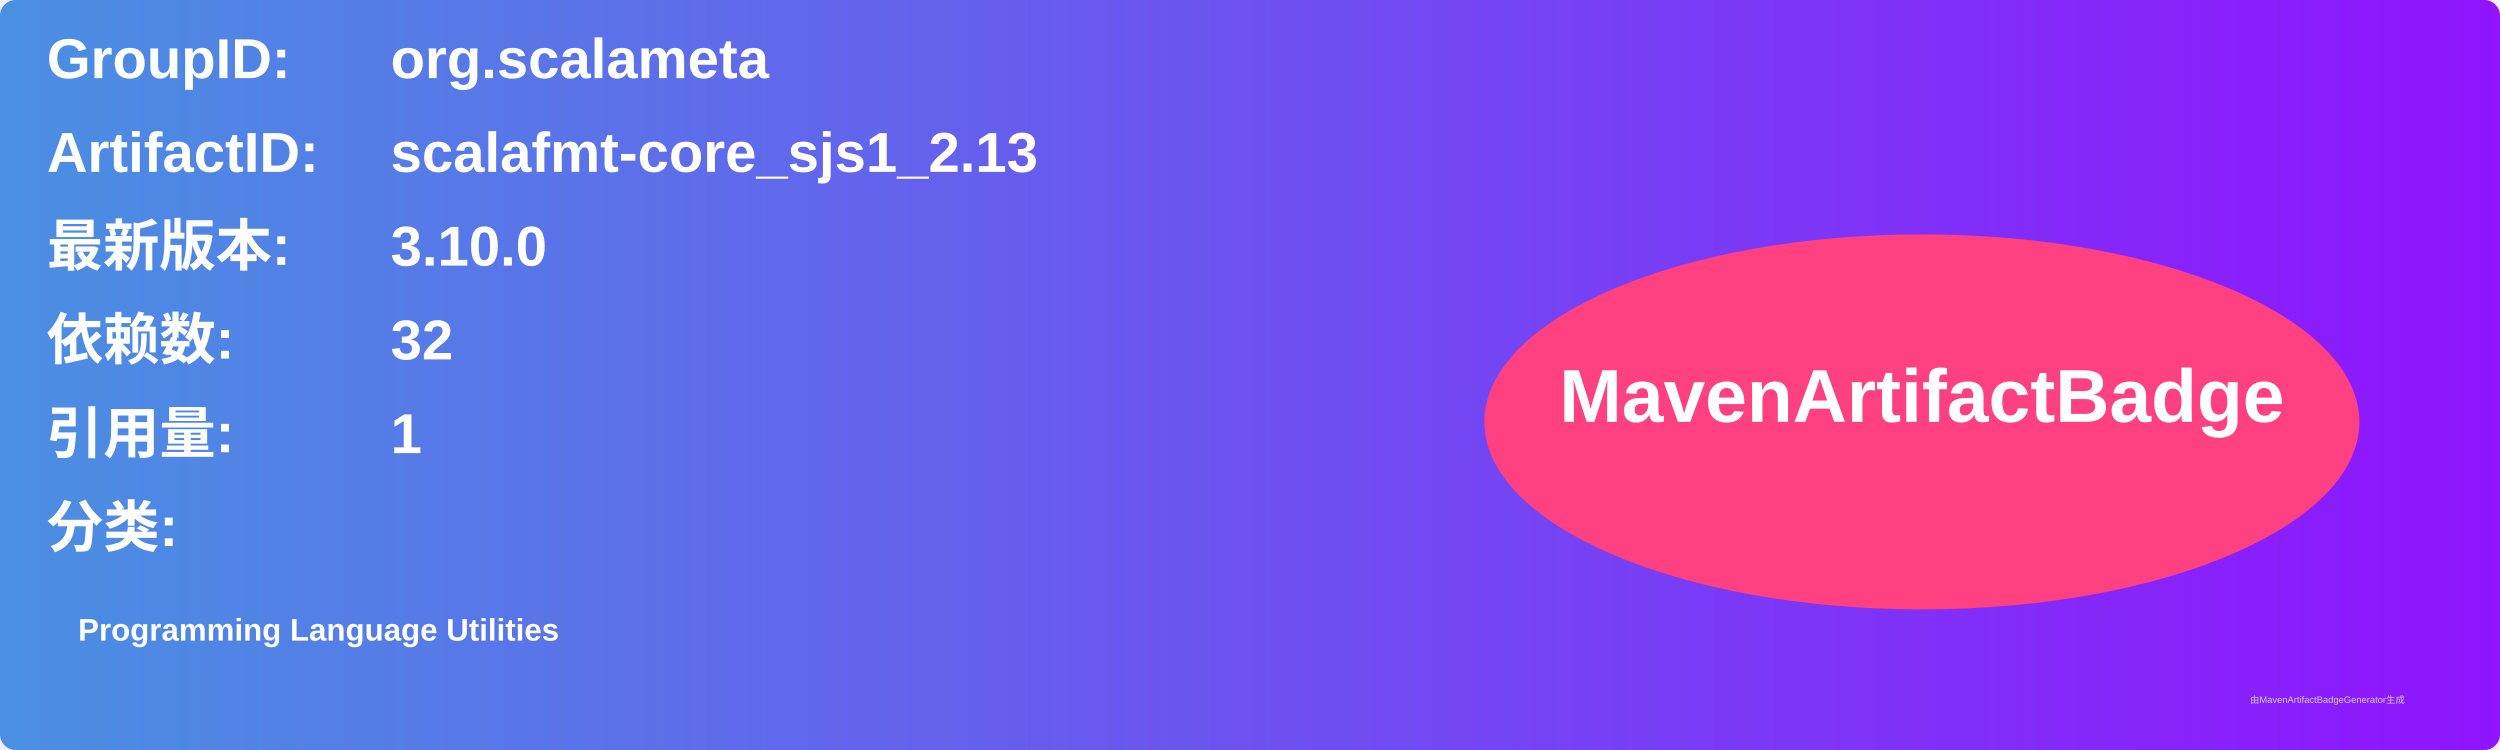
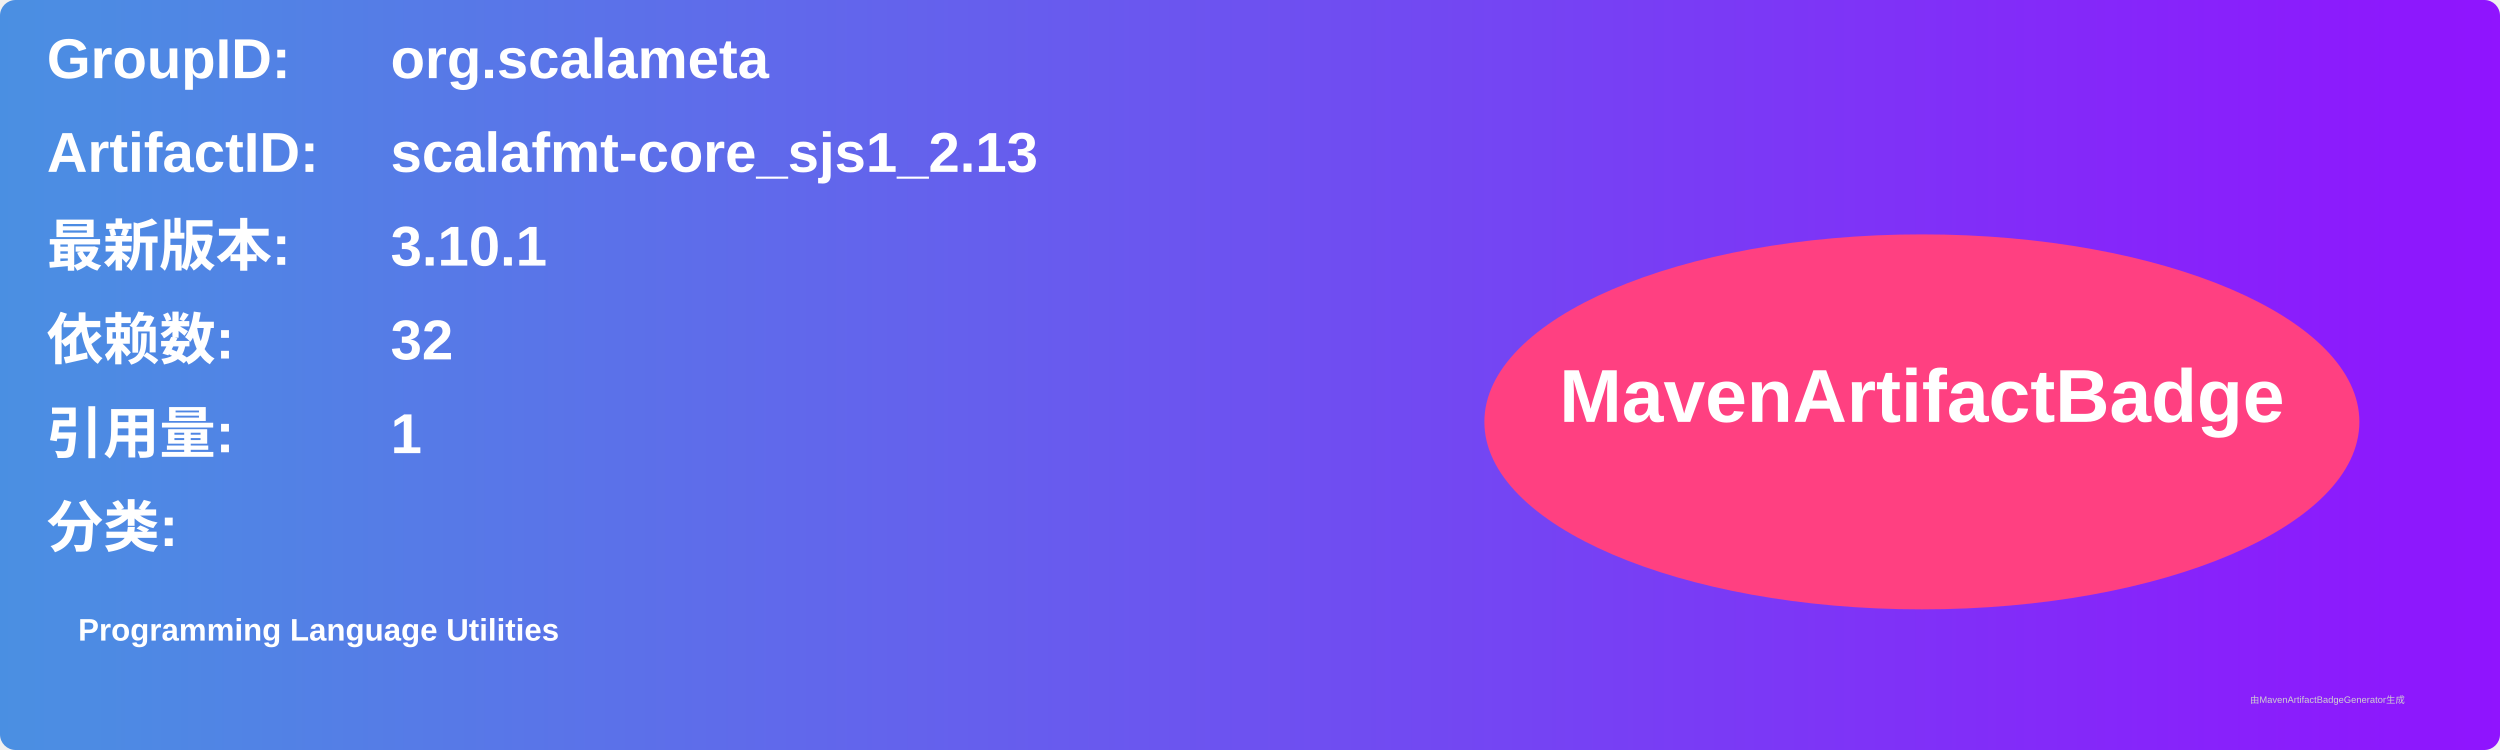
<svg xmlns="http://www.w3.org/2000/svg" width="800" height="240" viewBox="0 0 800 240">
  <linearGradient id="grad" x1="0%" y1="0%" x2="100%" y2="0%">
    <stop offset="0%" stop-color="#4a90e2" />
    <stop offset="100%" stop-color="#9013fe" />
  </linearGradient>
  <rect width="100%" height="100%" rx="5" ry="5" fill="url(#grad)" />
  <g transform="translate(15, 15)">
    <text x="0" y="10" font-family="Arial" font-size="18" fill="white" font-weight="bold" width="260">GroupID:</text>
    <text x="110" y="10" font-family="Arial" font-size="18" fill="white" font-weight="bold" width="460">org.scalameta</text>
    <text x="0" y="40" font-family="Arial" font-size="18" fill="white" font-weight="bold" width="260">ArtifactID:</text>
    <text x="110" y="40" font-family="Arial" font-size="18" fill="white" font-weight="bold" width="460">scalafmt-core_sjs1_2.13</text>
    <text x="0" y="70" font-family="Arial" font-size="18" fill="white" font-weight="bold">最新版本:</text>
    <text x="110" y="70" font-family="Arial" font-size="18" fill="white" font-weight="bold">
-       <tspan font-weight="bold">3.10.0</tspan>
+       <tspan font-weight="bold">3.10.1</tspan>
    </text>
    <text x="0" y="100" font-family="Arial" font-size="18" fill="white" font-weight="bold">依赖数: </text>
    <text x="110" y="100" font-family="Arial" font-size="18" fill="white">
      <tspan font-weight="bold">32</tspan>
    </text>
    <text x="0" y="130" font-family="Arial" font-size="18" fill="white" font-weight="bold">引用量: </text>
    <text x="110" y="130" font-family="Arial" font-size="18" fill="white">
      <tspan font-weight="bold">1</tspan>
    </text>
    <text x="0" y="160" font-family="Arial" font-size="18" fill="white" font-weight="bold">分类:</text>
    <text x="10" y="190" font-family="Arial" font-size="10" fill="white">
      <tspan font-weight="bold">Programming Language Utilities</tspan>
    </text>
    <ellipse cx="600" cy="120" rx="140" ry="60" fill="#ff4081" />
    <text x="600" y="120" text-anchor="middle" font-family="Arial" font-size="24" fill="white" font-weight="bold">MavenArtifactBadge</text>
  </g>
  <text x="720" y="225" font-family="Arial" font-size="3" fill="#d0d0d0">由MavenArtifactBadgeGenerator生成</text>
</svg>
